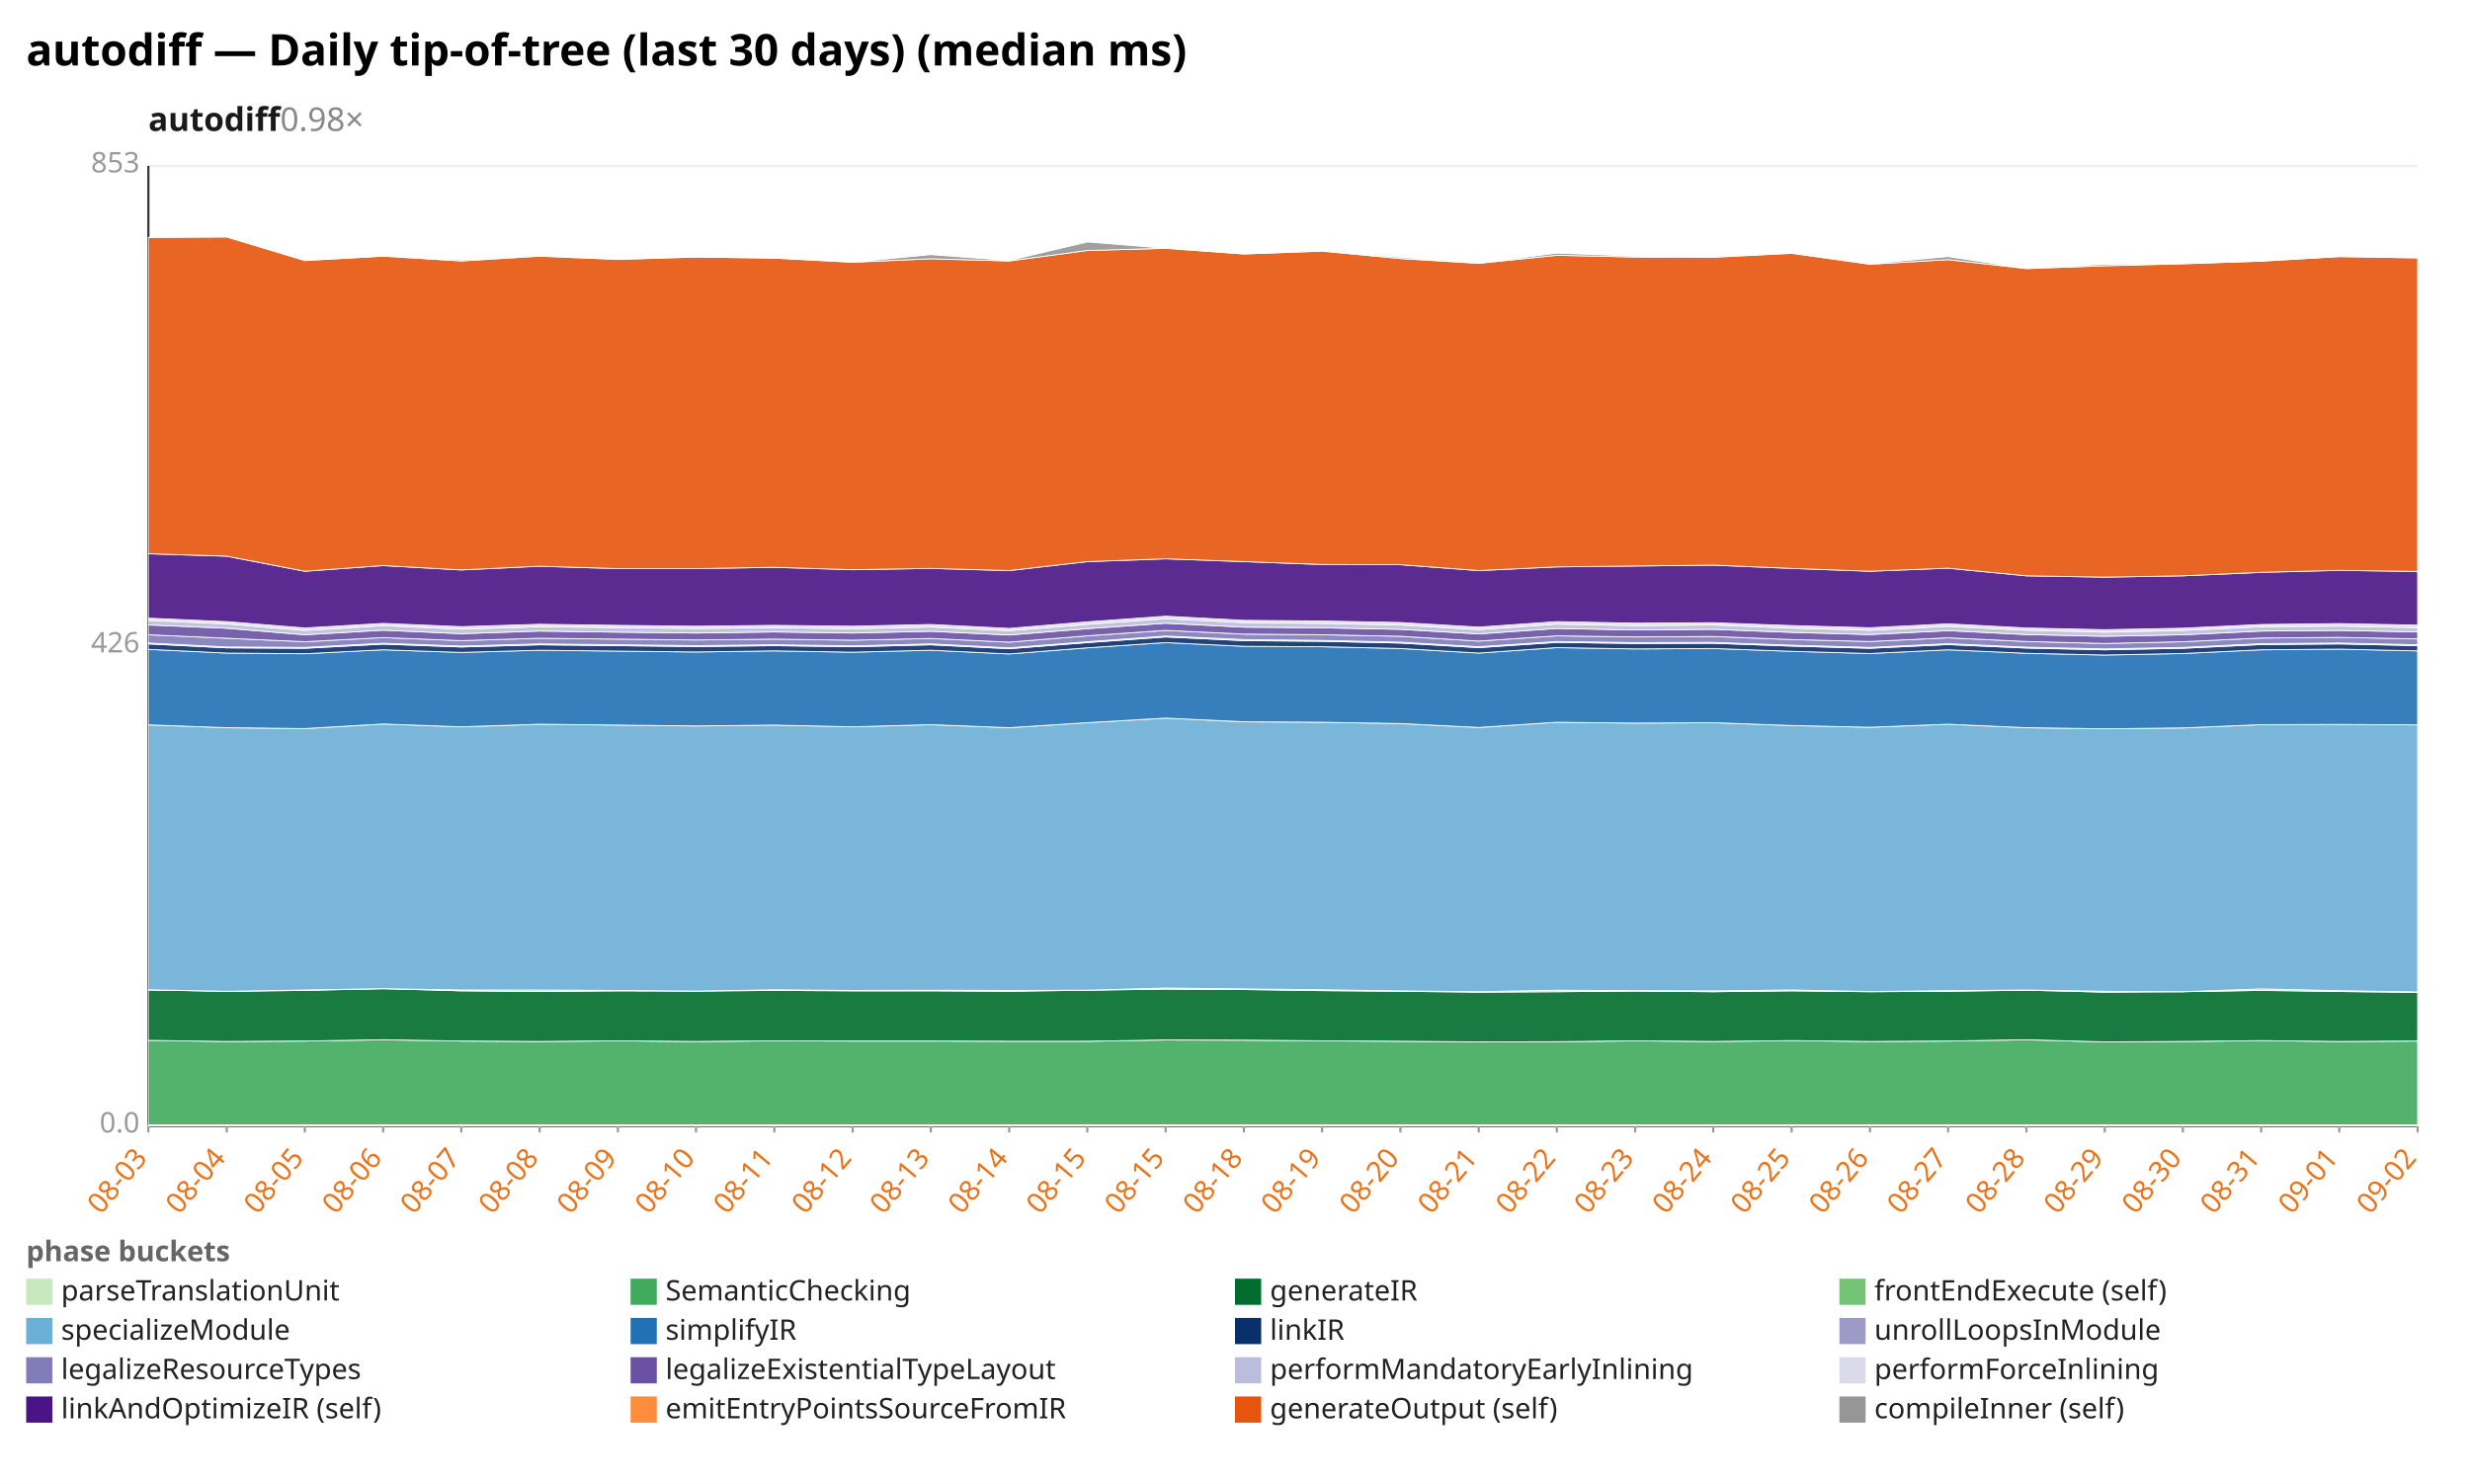
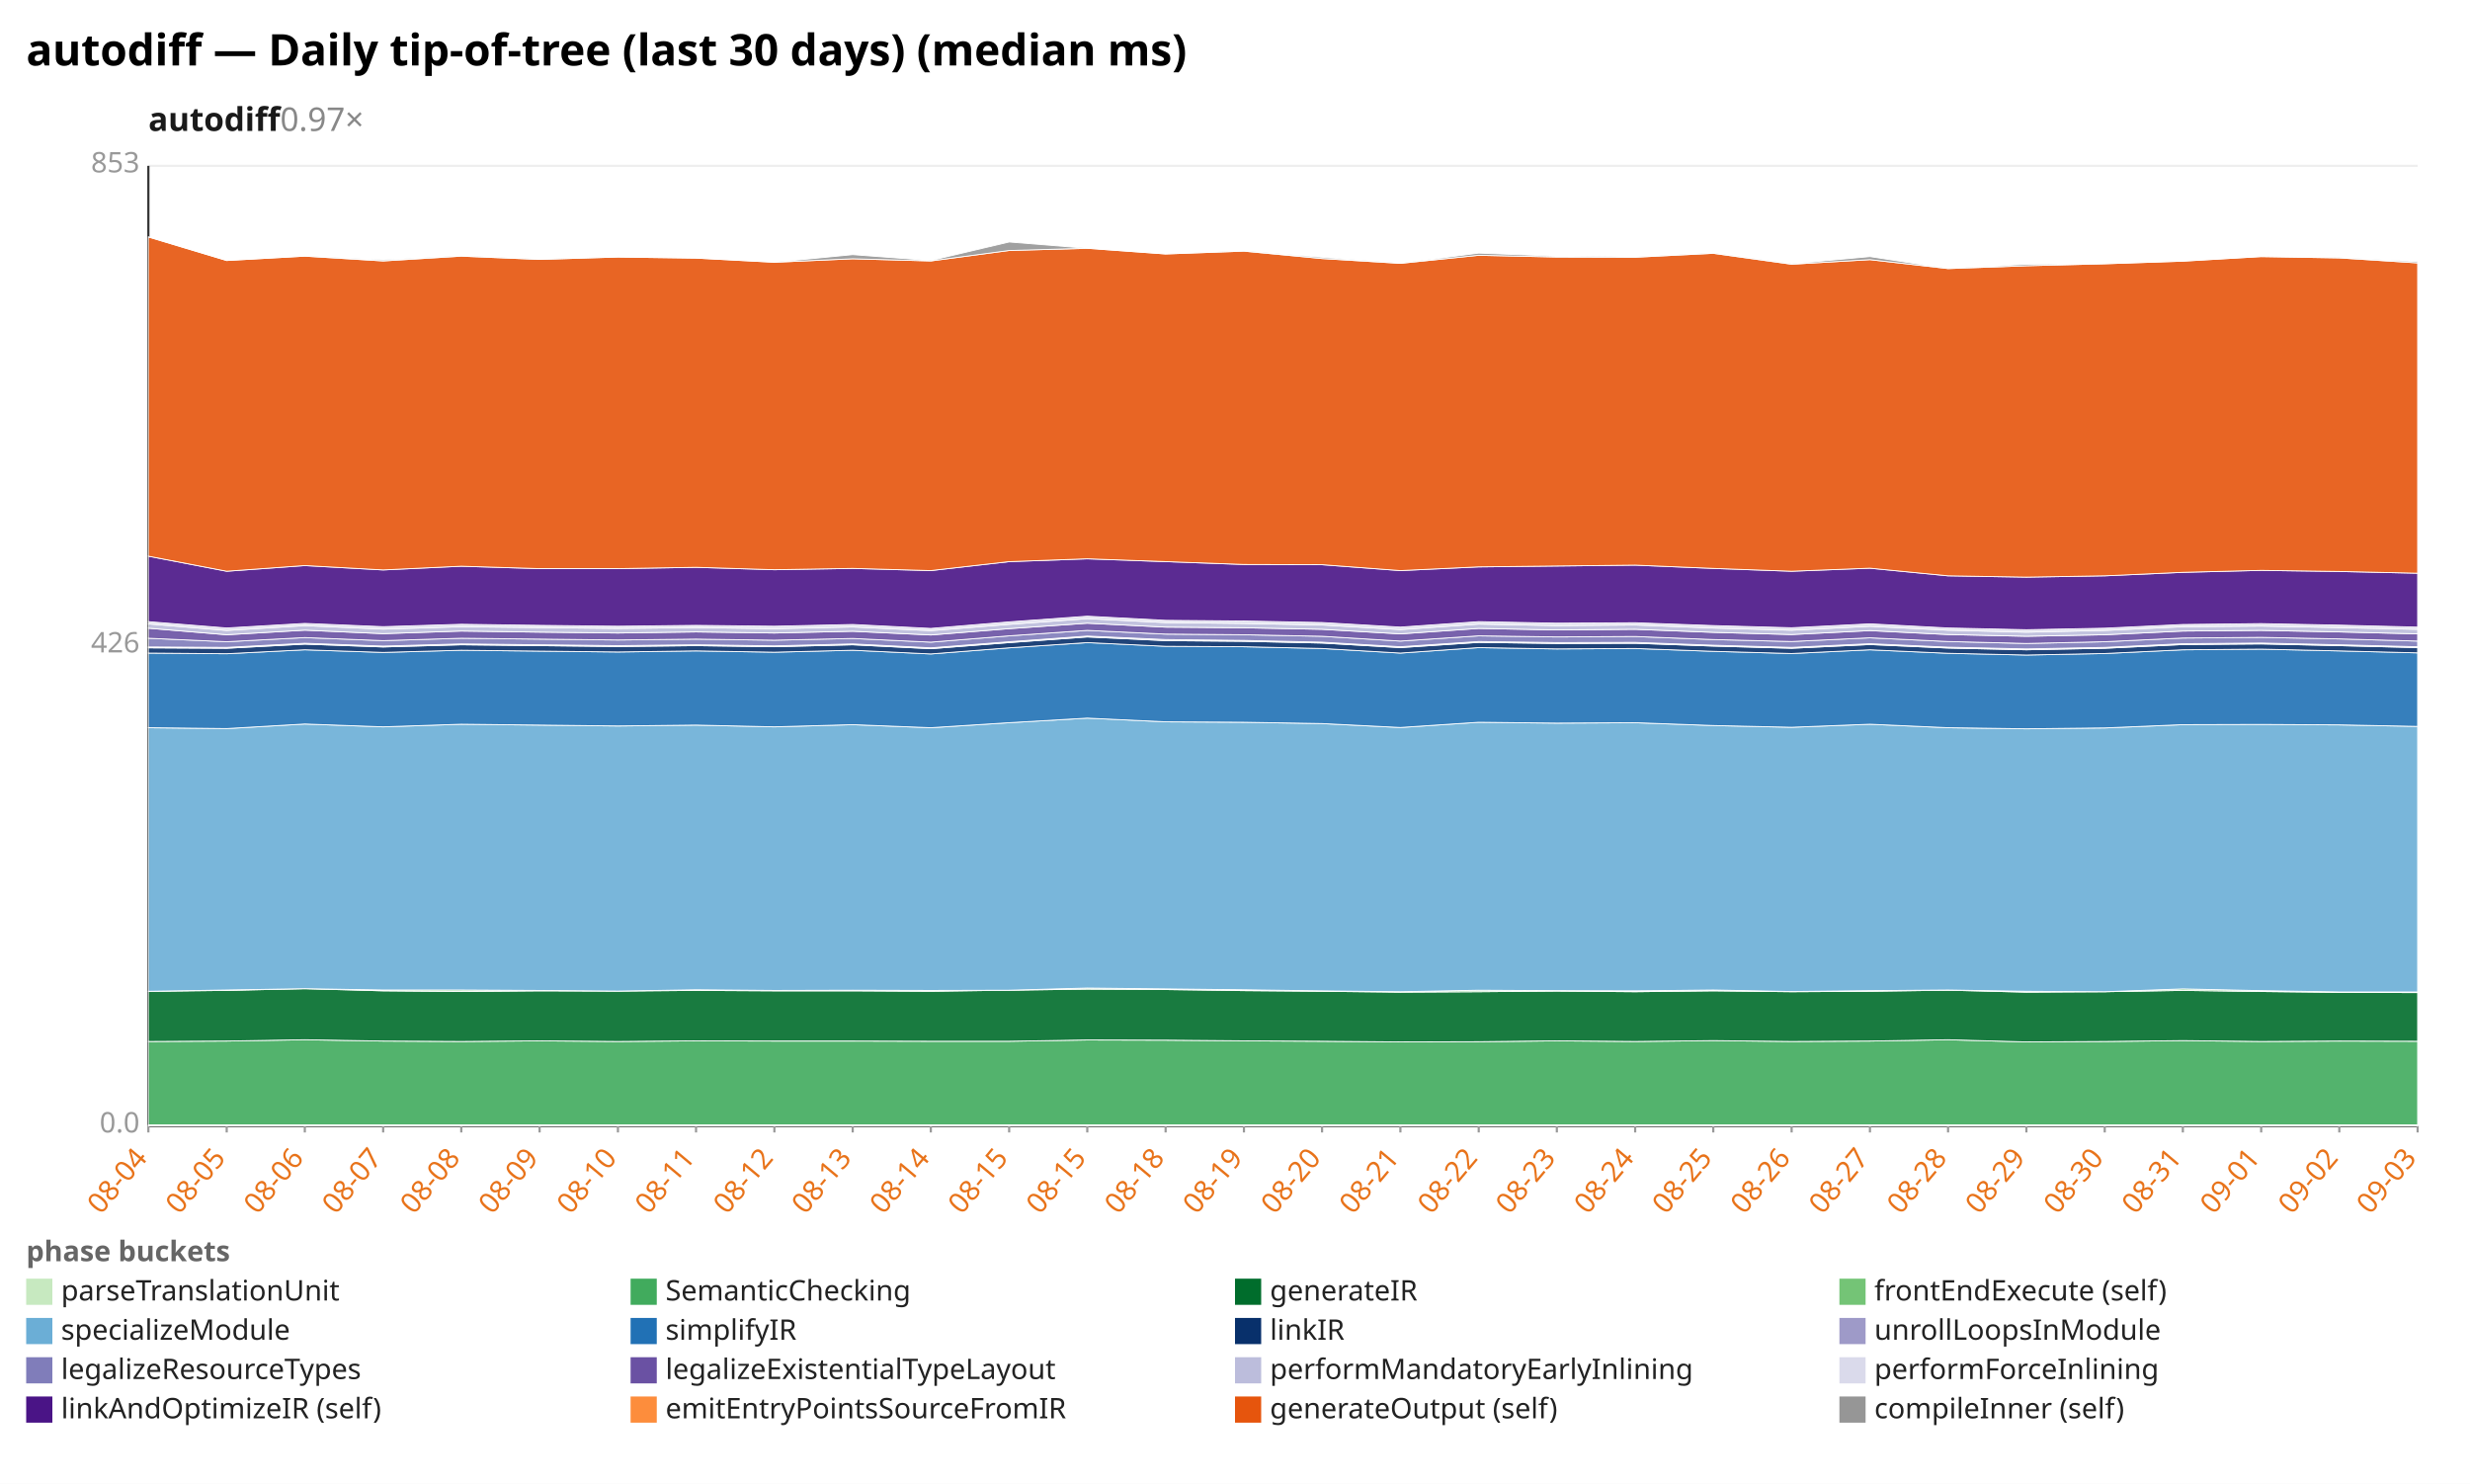
<svg xmlns="http://www.w3.org/2000/svg" width="1132" height="680" viewBox="0 0 1132 680" preserveAspectRatio="xMidYMid meet" font-family="sans-serif" font-size="13">
  <rect width="1132" height="680" fill="white" />
  <text x="12" y="30" font-size="20" font-weight="bold">autodiff — Daily tip-of-tree (last 30 days) (median ms)</text>
-   <text x="68" y="60" font-size="15" font-weight="600" fill="#1a1a1a">autodiff<tspan fill="#888" font-weight="400" text-decoration="none">  0.98×</tspan>
+   <text x="68" y="60" font-size="15" font-weight="600" fill="#1a1a1a">autodiff<tspan fill="#888" font-weight="400" text-decoration="none">  0.97×</tspan>
  </text>
  <line x1="68.0" y1="516.0" x2="1108.0" y2="516.0" stroke="#eee" />
  <text x="64.0" y="519.0" text-anchor="end" fill="#999">0.0</text>
  <line x1="68.0" y1="296.0" x2="1108.0" y2="296.0" stroke="#eee" />
  <text x="64.0" y="299.0" text-anchor="end" fill="#999">426</text>
  <line x1="68.0" y1="76.0" x2="1108.0" y2="76.0" stroke="#eee" />
  <text x="64.0" y="79.0" text-anchor="end" fill="#999">853</text>
  <line x1="68.0" y1="76.0" x2="68.0" y2="516.0" stroke="#333" />
  <line x1="68.0" y1="516.0" x2="1108.0" y2="516.0" stroke="#333" />
  <line x1="68.0" y1="516.0" x2="68.0" y2="519.0" stroke="#999" />
-   <text x="68.0" y="531.0" text-anchor="end" fill="#e8731a" transform="rotate(-50 68.0 531.0)">08-03</text>
+   <text x="68.0" y="531.0" text-anchor="end" fill="#e8731a" transform="rotate(-50 68.0 531.0)">08-04</text>
  <line x1="103.9" y1="516.0" x2="103.9" y2="519.0" stroke="#999" />
-   <text x="103.9" y="531.0" text-anchor="end" fill="#e8731a" transform="rotate(-50 103.9 531.0)">08-04</text>
+   <text x="103.9" y="531.0" text-anchor="end" fill="#e8731a" transform="rotate(-50 103.9 531.0)">08-05</text>
  <line x1="139.7" y1="516.0" x2="139.7" y2="519.0" stroke="#999" />
-   <text x="139.7" y="531.0" text-anchor="end" fill="#e8731a" transform="rotate(-50 139.7 531.0)">08-05</text>
+   <text x="139.7" y="531.0" text-anchor="end" fill="#e8731a" transform="rotate(-50 139.7 531.0)">08-06</text>
  <line x1="175.6" y1="516.0" x2="175.6" y2="519.0" stroke="#999" />
-   <text x="175.6" y="531.0" text-anchor="end" fill="#e8731a" transform="rotate(-50 175.6 531.0)">08-06</text>
+   <text x="175.6" y="531.0" text-anchor="end" fill="#e8731a" transform="rotate(-50 175.6 531.0)">08-07</text>
  <line x1="211.4" y1="516.0" x2="211.4" y2="519.0" stroke="#999" />
-   <text x="211.4" y="531.0" text-anchor="end" fill="#e8731a" transform="rotate(-50 211.4 531.0)">08-07</text>
+   <text x="211.4" y="531.0" text-anchor="end" fill="#e8731a" transform="rotate(-50 211.4 531.0)">08-08</text>
  <line x1="247.3" y1="516.0" x2="247.3" y2="519.0" stroke="#999" />
-   <text x="247.3" y="531.0" text-anchor="end" fill="#e8731a" transform="rotate(-50 247.3 531.0)">08-08</text>
+   <text x="247.3" y="531.0" text-anchor="end" fill="#e8731a" transform="rotate(-50 247.3 531.0)">08-09</text>
  <line x1="283.2" y1="516.0" x2="283.2" y2="519.0" stroke="#999" />
-   <text x="283.2" y="531.0" text-anchor="end" fill="#e8731a" transform="rotate(-50 283.2 531.0)">08-09</text>
+   <text x="283.2" y="531.0" text-anchor="end" fill="#e8731a" transform="rotate(-50 283.2 531.0)">08-10</text>
  <line x1="319.0" y1="516.0" x2="319.0" y2="519.0" stroke="#999" />
-   <text x="319.0" y="531.0" text-anchor="end" fill="#e8731a" transform="rotate(-50 319.0 531.0)">08-10</text>
+   <text x="319.0" y="531.0" text-anchor="end" fill="#e8731a" transform="rotate(-50 319.0 531.0)">08-11</text>
  <line x1="354.9" y1="516.0" x2="354.9" y2="519.0" stroke="#999" />
-   <text x="354.9" y="531.0" text-anchor="end" fill="#e8731a" transform="rotate(-50 354.9 531.0)">08-11</text>
+   <text x="354.9" y="531.0" text-anchor="end" fill="#e8731a" transform="rotate(-50 354.9 531.0)">08-12</text>
  <line x1="390.8" y1="516.0" x2="390.8" y2="519.0" stroke="#999" />
-   <text x="390.8" y="531.0" text-anchor="end" fill="#e8731a" transform="rotate(-50 390.8 531.0)">08-12</text>
+   <text x="390.8" y="531.0" text-anchor="end" fill="#e8731a" transform="rotate(-50 390.8 531.0)">08-13</text>
  <line x1="426.6" y1="516.0" x2="426.6" y2="519.0" stroke="#999" />
-   <text x="426.6" y="531.0" text-anchor="end" fill="#e8731a" transform="rotate(-50 426.6 531.0)">08-13</text>
+   <text x="426.6" y="531.0" text-anchor="end" fill="#e8731a" transform="rotate(-50 426.6 531.0)">08-14</text>
  <line x1="462.5" y1="516.0" x2="462.5" y2="519.0" stroke="#999" />
-   <text x="462.5" y="531.0" text-anchor="end" fill="#e8731a" transform="rotate(-50 462.5 531.0)">08-14</text>
+   <text x="462.5" y="531.0" text-anchor="end" fill="#e8731a" transform="rotate(-50 462.5 531.0)">08-15</text>
  <line x1="498.3" y1="516.0" x2="498.3" y2="519.0" stroke="#999" />
  <text x="498.3" y="531.0" text-anchor="end" fill="#e8731a" transform="rotate(-50 498.3 531.0)">08-15</text>
  <line x1="534.2" y1="516.0" x2="534.2" y2="519.0" stroke="#999" />
-   <text x="534.2" y="531.0" text-anchor="end" fill="#e8731a" transform="rotate(-50 534.2 531.0)">08-15</text>
+   <text x="534.2" y="531.0" text-anchor="end" fill="#e8731a" transform="rotate(-50 534.2 531.0)">08-18</text>
  <line x1="570.1" y1="516.0" x2="570.1" y2="519.0" stroke="#999" />
-   <text x="570.1" y="531.0" text-anchor="end" fill="#e8731a" transform="rotate(-50 570.1 531.0)">08-18</text>
+   <text x="570.1" y="531.0" text-anchor="end" fill="#e8731a" transform="rotate(-50 570.1 531.0)">08-19</text>
  <line x1="605.9" y1="516.0" x2="605.9" y2="519.0" stroke="#999" />
-   <text x="605.9" y="531.0" text-anchor="end" fill="#e8731a" transform="rotate(-50 605.9 531.0)">08-19</text>
+   <text x="605.9" y="531.0" text-anchor="end" fill="#e8731a" transform="rotate(-50 605.9 531.0)">08-20</text>
  <line x1="641.8" y1="516.0" x2="641.8" y2="519.0" stroke="#999" />
-   <text x="641.8" y="531.0" text-anchor="end" fill="#e8731a" transform="rotate(-50 641.8 531.0)">08-20</text>
+   <text x="641.8" y="531.0" text-anchor="end" fill="#e8731a" transform="rotate(-50 641.8 531.0)">08-21</text>
  <line x1="677.7" y1="516.0" x2="677.7" y2="519.0" stroke="#999" />
-   <text x="677.7" y="531.0" text-anchor="end" fill="#e8731a" transform="rotate(-50 677.7 531.0)">08-21</text>
+   <text x="677.7" y="531.0" text-anchor="end" fill="#e8731a" transform="rotate(-50 677.7 531.0)">08-22</text>
  <line x1="713.5" y1="516.0" x2="713.5" y2="519.0" stroke="#999" />
-   <text x="713.5" y="531.0" text-anchor="end" fill="#e8731a" transform="rotate(-50 713.5 531.0)">08-22</text>
+   <text x="713.5" y="531.0" text-anchor="end" fill="#e8731a" transform="rotate(-50 713.5 531.0)">08-23</text>
  <line x1="749.4" y1="516.0" x2="749.4" y2="519.0" stroke="#999" />
-   <text x="749.4" y="531.0" text-anchor="end" fill="#e8731a" transform="rotate(-50 749.4 531.0)">08-23</text>
+   <text x="749.4" y="531.0" text-anchor="end" fill="#e8731a" transform="rotate(-50 749.4 531.0)">08-24</text>
  <line x1="785.2" y1="516.0" x2="785.2" y2="519.0" stroke="#999" />
-   <text x="785.2" y="531.0" text-anchor="end" fill="#e8731a" transform="rotate(-50 785.2 531.0)">08-24</text>
+   <text x="785.2" y="531.0" text-anchor="end" fill="#e8731a" transform="rotate(-50 785.2 531.0)">08-25</text>
  <line x1="821.1" y1="516.0" x2="821.1" y2="519.0" stroke="#999" />
-   <text x="821.1" y="531.0" text-anchor="end" fill="#e8731a" transform="rotate(-50 821.1 531.0)">08-25</text>
+   <text x="821.1" y="531.0" text-anchor="end" fill="#e8731a" transform="rotate(-50 821.1 531.0)">08-26</text>
  <line x1="857.0" y1="516.0" x2="857.0" y2="519.0" stroke="#999" />
-   <text x="857.0" y="531.0" text-anchor="end" fill="#e8731a" transform="rotate(-50 857.0 531.0)">08-26</text>
+   <text x="857.0" y="531.0" text-anchor="end" fill="#e8731a" transform="rotate(-50 857.0 531.0)">08-27</text>
  <line x1="892.8" y1="516.0" x2="892.8" y2="519.0" stroke="#999" />
-   <text x="892.8" y="531.0" text-anchor="end" fill="#e8731a" transform="rotate(-50 892.8 531.0)">08-27</text>
+   <text x="892.8" y="531.0" text-anchor="end" fill="#e8731a" transform="rotate(-50 892.8 531.0)">08-28</text>
  <line x1="928.7" y1="516.0" x2="928.7" y2="519.0" stroke="#999" />
-   <text x="928.7" y="531.0" text-anchor="end" fill="#e8731a" transform="rotate(-50 928.7 531.0)">08-28</text>
+   <text x="928.7" y="531.0" text-anchor="end" fill="#e8731a" transform="rotate(-50 928.7 531.0)">08-29</text>
  <line x1="964.6" y1="516.0" x2="964.6" y2="519.0" stroke="#999" />
-   <text x="964.6" y="531.0" text-anchor="end" fill="#e8731a" transform="rotate(-50 964.6 531.0)">08-29</text>
+   <text x="964.6" y="531.0" text-anchor="end" fill="#e8731a" transform="rotate(-50 964.6 531.0)">08-30</text>
  <line x1="1000.4" y1="516.0" x2="1000.4" y2="519.0" stroke="#999" />
-   <text x="1000.4" y="531.0" text-anchor="end" fill="#e8731a" transform="rotate(-50 1000.4 531.0)">08-30</text>
+   <text x="1000.4" y="531.0" text-anchor="end" fill="#e8731a" transform="rotate(-50 1000.4 531.0)">08-31</text>
  <line x1="1036.3" y1="516.0" x2="1036.3" y2="519.0" stroke="#999" />
-   <text x="1036.3" y="531.0" text-anchor="end" fill="#e8731a" transform="rotate(-50 1036.3 531.0)">08-31</text>
+   <text x="1036.3" y="531.0" text-anchor="end" fill="#e8731a" transform="rotate(-50 1036.3 531.0)">09-01</text>
  <line x1="1072.1" y1="516.0" x2="1072.1" y2="519.0" stroke="#999" />
-   <text x="1072.1" y="531.0" text-anchor="end" fill="#e8731a" transform="rotate(-50 1072.1 531.0)">09-01</text>
+   <text x="1072.1" y="531.0" text-anchor="end" fill="#e8731a" transform="rotate(-50 1072.1 531.0)">09-02</text>
  <line x1="1108.0" y1="516.0" x2="1108.0" y2="519.0" stroke="#999" />
-   <text x="1108.0" y="531.0" text-anchor="end" fill="#e8731a" transform="rotate(-50 1108.0 531.0)">09-02</text>
+   <text x="1108.0" y="531.0" text-anchor="end" fill="#e8731a" transform="rotate(-50 1108.0 531.0)">09-03</text>
  <polygon points="68.0,515.5 103.9,515.5 139.7,515.5 175.6,515.5 211.4,515.5 247.3,515.5 283.2,515.5 319.0,515.5 354.9,515.5 390.8,515.5 426.6,515.5 462.5,515.5 498.3,515.5 534.2,515.5 570.1,515.5 605.9,515.5 641.8,515.5 677.7,515.5 713.5,515.5 749.4,515.5 785.2,515.5 821.1,515.5 857.0,515.5 892.8,515.5 928.7,515.5 964.6,515.5 1000.4,515.5 1036.3,515.5 1072.1,515.5 1108.0,515.5 1108.0,516.0 1072.1,516.0 1036.3,516.0 1000.4,516.0 964.6,516.0 928.7,516.0 892.8,516.0 857.0,516.0 821.1,516.0 785.2,516.0 749.4,516.0 713.5,516.0 677.7,516.0 641.8,516.0 605.9,516.0 570.1,516.0 534.2,516.0 498.3,516.0 462.5,516.0 426.6,516.0 390.8,516.0 354.9,516.0 319.0,516.0 283.2,516.0 247.3,516.0 211.4,516.0 175.6,516.0 139.7,516.0 103.9,516.0 68.0,516.0" fill="#c7e9c0" fill-opacity="0.9" stroke="#fff" stroke-width="0.4" />
-   <polygon points="68.0,476.8 103.9,477.3 139.7,477.1 175.6,476.5 211.4,477.1 247.3,477.3 283.2,477.0 319.0,477.3 354.9,477.0 390.8,477.1 426.6,477.1 462.5,477.2 498.3,477.2 534.2,476.6 570.1,476.7 605.9,477.0 641.8,477.2 677.7,477.5 713.5,477.4 749.4,477.0 785.2,477.3 821.1,476.9 857.0,477.3 892.8,477.1 928.7,476.5 964.6,477.5 1000.4,477.3 1036.3,476.9 1072.1,477.3 1108.0,477.1 1108.0,515.5 1072.1,515.5 1036.3,515.5 1000.4,515.5 964.6,515.5 928.7,515.5 892.8,515.5 857.0,515.5 821.1,515.5 785.2,515.5 749.4,515.5 713.5,515.5 677.7,515.5 641.8,515.5 605.9,515.5 570.1,515.5 534.2,515.5 498.3,515.5 462.5,515.5 426.6,515.5 390.8,515.5 354.9,515.5 319.0,515.5 283.2,515.5 247.3,515.5 211.4,515.5 175.6,515.5 139.7,515.5 103.9,515.5 68.0,515.5" fill="#41ab5d" fill-opacity="0.9" stroke="#fff" stroke-width="0.4" />
-   <polygon points="68.0,453.7 103.9,454.3 139.7,453.9 175.6,453.1 211.4,454.1 247.3,454.4 283.2,454.1 319.0,454.2 354.9,453.9 390.8,454.1 426.6,454.1 462.5,454.3 498.3,453.8 534.2,453.3 570.1,453.5 605.9,454.0 641.8,454.3 677.7,454.7 713.5,454.5 749.4,454.2 785.2,454.5 821.1,454.1 857.0,454.5 892.8,454.3 928.7,453.8 964.6,454.7 1000.4,454.5 1036.3,453.9 1072.1,454.4 1108.0,454.8 1108.0,477.1 1072.1,477.3 1036.3,476.9 1000.4,477.3 964.6,477.5 928.7,476.5 892.8,477.1 857.0,477.3 821.1,476.9 785.2,477.3 749.4,477.0 713.5,477.4 677.7,477.5 641.8,477.2 605.9,477.0 570.1,476.7 534.2,476.6 498.3,477.2 462.5,477.2 426.6,477.1 390.8,477.1 354.9,477.0 319.0,477.3 283.2,477.0 247.3,477.3 211.4,477.1 175.6,476.5 139.7,477.1 103.9,477.3 68.0,476.8" fill="#006d2c" fill-opacity="0.9" stroke="#fff" stroke-width="0.4" />
-   <polygon points="68.0,453.6 103.9,454.3 139.7,453.7 175.6,453.1 211.4,453.7 247.3,453.7 283.2,453.9 319.0,454.2 354.9,453.6 390.8,453.9 426.6,453.8 462.5,453.9 498.3,453.8 534.2,452.8 570.1,453.2 605.9,453.6 641.8,454.1 677.7,454.5 713.5,453.8 749.4,454.0 785.2,454.1 821.1,453.7 857.0,454.4 892.8,454.0 928.7,453.7 964.6,454.3 1000.4,454.5 1036.3,453.2 1072.1,454.0 1108.0,454.6 1108.0,454.8 1072.1,454.4 1036.3,453.9 1000.4,454.5 964.6,454.7 928.7,453.8 892.8,454.3 857.0,454.5 821.1,454.1 785.2,454.5 749.4,454.2 713.5,454.5 677.7,454.7 641.8,454.3 605.9,454.0 570.1,453.5 534.2,453.3 498.3,453.8 462.5,454.3 426.6,454.1 390.8,454.1 354.9,453.9 319.0,454.2 283.2,454.1 247.3,454.4 211.4,454.1 175.6,453.1 139.7,453.9 103.9,454.3 68.0,453.7" fill="#74c476" fill-opacity="0.9" stroke="#fff" stroke-width="0.4" />
-   <polygon points="68.0,332.2 103.9,333.5 139.7,333.9 175.6,331.8 211.4,333.1 247.3,331.9 283.2,332.3 319.0,332.7 354.9,332.3 390.8,333.1 426.6,332.1 462.5,333.5 498.3,331.2 534.2,329.1 570.1,330.8 605.9,331.0 641.8,331.6 677.7,333.4 713.5,331.0 749.4,331.4 785.2,331.2 821.1,332.5 857.0,333.3 892.8,331.9 928.7,333.5 964.6,334.0 1000.4,333.6 1036.3,332.1 1072.1,332.0 1108.0,332.2 1108.0,454.6 1072.1,454.0 1036.3,453.2 1000.4,454.5 964.6,454.3 928.7,453.7 892.8,454.0 857.0,454.4 821.1,453.7 785.2,454.1 749.4,454.0 713.5,453.8 677.7,454.5 641.8,454.1 605.9,453.6 570.1,453.2 534.2,452.8 498.3,453.8 462.5,453.9 426.6,453.8 390.8,453.9 354.9,453.6 319.0,454.2 283.2,453.9 247.3,453.7 211.4,453.7 175.6,453.1 139.7,453.7 103.9,454.3 68.0,453.6" fill="#6baed6" fill-opacity="0.9" stroke="#fff" stroke-width="0.4" />
-   <polygon points="68.0,297.6 103.9,299.3 139.7,299.6 175.6,297.8 211.4,299.0 247.3,298.0 283.2,298.4 319.0,298.8 354.9,298.3 390.8,298.9 426.6,298.0 462.5,299.7 498.3,296.9 534.2,294.5 570.1,296.2 605.9,296.4 641.8,297.2 677.7,299.3 713.5,296.8 749.4,297.4 785.2,297.2 821.1,298.5 857.0,299.5 892.8,297.8 928.7,299.4 964.6,300.2 1000.4,299.5 1036.3,297.8 1072.1,297.5 1108.0,298.3 1108.0,332.2 1072.1,332.0 1036.3,332.1 1000.4,333.6 964.6,334.0 928.7,333.5 892.8,331.9 857.0,333.3 821.1,332.5 785.2,331.2 749.4,331.4 713.5,331.0 677.7,333.4 641.8,331.6 605.9,331.0 570.1,330.8 534.2,329.1 498.3,331.2 462.5,333.5 426.6,332.1 390.8,333.1 354.9,332.3 319.0,332.7 283.2,332.3 247.3,331.9 211.4,333.1 175.6,331.8 139.7,333.9 103.9,333.5 68.0,332.2" fill="#2171b5" fill-opacity="0.9" stroke="#fff" stroke-width="0.4" />
-   <polygon points="68.0,295.1 103.9,296.9 139.7,297.1 175.6,295.2 211.4,296.5 247.3,295.5 283.2,295.9 319.0,296.3 354.9,295.9 390.8,296.4 426.6,295.5 462.5,297.3 498.3,294.5 534.2,291.9 570.1,293.6 605.9,293.9 641.8,294.7 677.7,296.8 713.5,294.4 749.4,294.9 785.2,294.8 821.1,296.1 857.0,297.1 892.8,295.4 928.7,297.0 964.6,297.8 1000.4,297.1 1036.3,295.4 1072.1,295.1 1108.0,295.9 1108.0,298.3 1072.1,297.5 1036.3,297.8 1000.4,299.5 964.6,300.2 928.7,299.4 892.8,297.8 857.0,299.5 821.1,298.5 785.2,297.2 749.4,297.4 713.5,296.8 677.7,299.3 641.8,297.2 605.9,296.4 570.1,296.2 534.2,294.5 498.3,296.9 462.5,299.7 426.6,298.0 390.8,298.9 354.9,298.3 319.0,298.8 283.2,298.4 247.3,298.0 211.4,299.0 175.6,297.8 139.7,299.6 103.9,299.3 68.0,297.6" fill="#08306b" fill-opacity="0.9" stroke="#fff" stroke-width="0.4" />
-   <polygon points="68.0,294.7 103.9,296.5 139.7,296.7 175.6,294.8 211.4,296.1 247.3,295.1 283.2,295.5 319.0,295.9 354.9,295.5 390.8,296.0 426.6,295.1 462.5,296.9 498.3,294.1 534.2,291.5 570.1,293.1 605.9,293.5 641.8,294.3 677.7,296.4 713.5,294.0 749.4,294.5 785.2,294.4 821.1,295.7 857.0,296.7 892.8,295.0 928.7,296.6 964.6,297.4 1000.4,296.7 1036.3,295.0 1072.1,294.7 1108.0,295.5 1108.0,295.9 1072.1,295.1 1036.3,295.4 1000.4,297.1 964.6,297.8 928.7,297.0 892.8,295.4 857.0,297.1 821.1,296.1 785.2,294.8 749.4,294.9 713.5,294.4 677.7,296.8 641.8,294.7 605.9,293.9 570.1,293.6 534.2,291.9 498.3,294.5 462.5,297.3 426.6,295.5 390.8,296.4 354.9,295.9 319.0,296.3 283.2,295.9 247.3,295.5 211.4,296.5 175.6,295.2 139.7,297.1 103.9,296.9 68.0,295.1" fill="#9e9ac8" fill-opacity="0.9" stroke="#fff" stroke-width="0.4" />
-   <polygon points="68.0,290.9 103.9,292.5 139.7,294.1 175.6,292.2 211.4,293.6 247.3,292.5 283.2,292.9 319.0,293.3 354.9,292.9 390.8,293.4 426.6,292.6 462.5,294.3 498.3,291.4 534.2,288.9 570.1,290.6 605.9,290.9 641.8,291.6 677.7,293.8 713.5,291.4 749.4,291.9 785.2,291.7 821.1,293.1 857.0,294.0 892.8,292.3 928.7,294.0 964.6,294.9 1000.4,294.1 1036.3,292.4 1072.1,292.1 1108.0,292.8 1108.0,295.5 1072.1,294.7 1036.3,295.0 1000.4,296.7 964.6,297.4 928.7,296.6 892.8,295.0 857.0,296.7 821.1,295.7 785.2,294.4 749.4,294.5 713.5,294.0 677.7,296.4 641.8,294.3 605.9,293.5 570.1,293.1 534.2,291.5 498.3,294.1 462.5,296.9 426.6,295.1 390.8,296.0 354.9,295.5 319.0,295.9 283.2,295.5 247.3,295.1 211.4,296.1 175.6,294.8 139.7,296.7 103.9,296.5 68.0,294.7" fill="#807dba" fill-opacity="0.9" stroke="#fff" stroke-width="0.4" />
-   <polygon points="68.0,286.4 103.9,287.9 139.7,290.9 175.6,288.8 211.4,290.4 247.3,289.2 283.2,289.7 319.0,290.1 354.9,289.6 390.8,290.1 426.6,289.3 462.5,291.0 498.3,288.1 534.2,285.6 570.1,287.4 605.9,287.7 641.8,288.4 677.7,290.5 713.5,288.0 749.4,288.7 785.2,288.4 821.1,289.8 857.0,290.8 892.8,289.0 928.7,290.8 964.6,291.6 1000.4,290.9 1036.3,289.2 1072.1,288.9 1108.0,289.6 1108.0,292.8 1072.1,292.1 1036.3,292.4 1000.4,294.1 964.6,294.9 928.7,294.0 892.8,292.3 857.0,294.0 821.1,293.1 785.2,291.7 749.4,291.9 713.5,291.4 677.7,293.8 641.8,291.6 605.9,290.9 570.1,290.6 534.2,288.9 498.3,291.4 462.5,294.3 426.6,292.6 390.8,293.4 354.9,292.9 319.0,293.3 283.2,292.9 247.3,292.5 211.4,293.6 175.6,292.2 139.7,294.1 103.9,292.5 68.0,290.9" fill="#6a51a3" fill-opacity="0.9" stroke="#fff" stroke-width="0.4" />
-   <polygon points="68.0,284.3 103.9,285.9 139.7,288.9 175.6,286.7 211.4,288.3 247.3,287.2 283.2,287.6 319.0,288.0 354.9,287.6 390.8,288.1 426.6,287.3 462.5,289.0 498.3,286.1 534.2,283.5 570.1,285.3 605.9,285.7 641.8,286.4 677.7,288.5 713.5,286.0 749.4,286.7 785.2,286.4 821.1,287.8 857.0,288.8 892.8,287.0 928.7,288.8 964.6,289.7 1000.4,288.9 1036.3,287.2 1072.1,286.9 1108.0,287.6 1108.0,289.6 1072.1,288.9 1036.3,289.2 1000.4,290.9 964.6,291.6 928.7,290.8 892.8,289.0 857.0,290.8 821.1,289.8 785.2,288.4 749.4,288.7 713.5,288.0 677.7,290.5 641.8,288.4 605.9,287.7 570.1,287.4 534.2,285.6 498.3,288.1 462.5,291.0 426.6,289.3 390.8,290.1 354.9,289.6 319.0,290.1 283.2,289.7 247.3,289.2 211.4,290.4 175.6,288.8 139.7,290.9 103.9,287.9 68.0,286.4" fill="#bcbddc" fill-opacity="0.9" stroke="#fff" stroke-width="0.4" />
-   <polygon points="68.0,283.3 103.9,284.9 139.7,287.8 175.6,285.7 211.4,287.2 247.3,286.1 283.2,286.6 319.0,287.0 354.9,286.6 390.8,287.0 426.6,286.2 462.5,288.0 498.3,285.0 534.2,282.4 570.1,284.3 605.9,284.6 641.8,285.3 677.7,287.4 713.5,284.9 749.4,285.6 785.2,285.4 821.1,286.7 857.0,287.7 892.8,285.9 928.7,287.8 964.6,288.6 1000.4,287.9 1036.3,286.2 1072.1,285.8 1108.0,286.5 1108.0,287.6 1072.1,286.9 1036.3,287.2 1000.4,288.9 964.6,289.7 928.7,288.8 892.8,287.0 857.0,288.8 821.1,287.8 785.2,286.4 749.4,286.7 713.5,286.0 677.7,288.5 641.8,286.4 605.9,285.7 570.1,285.3 534.2,283.5 498.3,286.1 462.5,289.0 426.6,287.3 390.8,288.1 354.9,287.6 319.0,288.0 283.2,287.6 247.3,287.2 211.4,288.3 175.6,286.7 139.7,288.9 103.9,285.9 68.0,284.3" fill="#dadaeb" fill-opacity="0.9" stroke="#fff" stroke-width="0.4" />
-   <polygon points="68.0,253.8 103.9,254.9 139.7,261.8 175.6,259.2 211.4,261.2 247.3,259.5 283.2,260.6 319.0,260.6 354.9,260.0 390.8,261.1 426.6,260.5 462.5,261.5 498.3,257.4 534.2,256.1 570.1,257.4 605.9,258.7 641.8,258.8 677.7,261.5 713.5,259.8 749.4,259.4 785.2,259.0 821.1,260.5 857.0,261.8 892.8,260.4 928.7,263.9 964.6,264.5 1000.4,263.9 1036.3,262.3 1072.1,261.4 1108.0,261.9 1108.0,286.5 1072.1,285.8 1036.3,286.2 1000.4,287.9 964.6,288.6 928.7,287.8 892.8,285.9 857.0,287.7 821.1,286.7 785.2,285.4 749.4,285.6 713.5,284.9 677.7,287.4 641.8,285.3 605.9,284.6 570.1,284.3 534.2,282.4 498.3,285.0 462.5,288.0 426.6,286.2 390.8,287.0 354.9,286.6 319.0,287.0 283.2,286.6 247.3,286.1 211.4,287.2 175.6,285.7 139.7,287.8 103.9,284.9 68.0,283.3" fill="#4a1486" fill-opacity="0.9" stroke="#fff" stroke-width="0.4" />
-   <polygon points="68.0,108.8 103.9,108.6 139.7,119.4 175.6,117.4 211.4,119.6 247.3,117.4 283.2,118.9 319.0,117.8 354.9,118.3 390.8,120.2 426.6,118.6 462.5,119.6 498.3,114.8 534.2,113.8 570.1,116.4 605.9,115.1 641.8,118.5 677.7,120.7 713.5,117.0 749.4,117.8 785.2,117.9 821.1,116.1 857.0,121.1 892.8,119.0 928.7,123.1 964.6,121.8 1000.4,120.9 1036.3,119.7 1072.1,117.6 1108.0,118.2 1108.0,261.9 1072.1,261.4 1036.3,262.3 1000.4,263.9 964.6,264.5 928.7,263.9 892.8,260.4 857.0,261.8 821.1,260.5 785.2,259.0 749.4,259.4 713.5,259.8 677.7,261.5 641.8,258.8 605.9,258.7 570.1,257.4 534.2,256.1 498.3,257.4 462.5,261.5 426.6,260.5 390.8,261.1 354.9,260.0 319.0,260.6 283.2,260.6 247.3,259.5 211.4,261.2 175.6,259.2 139.7,261.8 103.9,254.9 68.0,253.8" fill="#e6550d" fill-opacity="0.9" stroke="#fff" stroke-width="0.4" />
-   <polygon points="68.0,108.8 103.9,108.6 139.7,119.4 175.6,117.4 211.4,119.1 247.3,117.3 283.2,118.8 319.0,117.8 354.9,118.3 390.8,120.2 426.6,116.7 462.5,119.4 498.3,110.9 534.2,113.8 570.1,116.4 605.9,115.0 641.8,117.9 677.7,120.7 713.5,116.0 749.4,117.4 785.2,117.8 821.1,116.0 857.0,120.9 892.8,117.6 928.7,123.1 964.6,121.1 1000.4,120.9 1036.3,119.7 1072.1,117.6 1108.0,118.1 1108.0,118.2 1072.1,117.6 1036.3,119.7 1000.4,120.9 964.6,121.8 928.7,123.1 892.8,119.0 857.0,121.1 821.1,116.1 785.2,117.9 749.4,117.8 713.5,117.0 677.7,120.7 641.8,118.5 605.9,115.1 570.1,116.4 534.2,113.8 498.3,114.8 462.5,119.6 426.6,118.6 390.8,120.2 354.9,118.3 319.0,117.8 283.2,118.9 247.3,117.4 211.4,119.6 175.6,117.4 139.7,119.4 103.9,108.6 68.0,108.8" fill="#969696" fill-opacity="0.9" stroke="#fff" stroke-width="0.4" />
+   <polygon points="68.0,477.3 103.9,477.1 139.7,476.5 175.6,477.1 211.4,477.3 247.3,477.0 283.2,477.3 319.0,477.0 354.9,477.1 390.8,477.1 426.6,477.2 462.5,477.2 498.3,476.6 534.2,476.7 570.1,477.0 605.9,477.2 641.8,477.5 677.7,477.4 713.5,477.0 749.4,477.3 785.2,476.9 821.1,477.3 857.0,477.1 892.8,476.5 928.7,477.5 964.6,477.3 1000.4,476.9 1036.3,477.3 1072.1,477.1 1108.0,477.2 1108.0,515.5 1072.1,515.5 1036.3,515.5 1000.4,515.5 964.6,515.5 928.7,515.5 892.8,515.5 857.0,515.5 821.1,515.5 785.2,515.5 749.4,515.5 713.5,515.5 677.7,515.5 641.8,515.5 605.9,515.5 570.1,515.5 534.2,515.5 498.3,515.5 462.5,515.5 426.6,515.5 390.8,515.5 354.9,515.5 319.0,515.5 283.2,515.5 247.3,515.5 211.4,515.5 175.6,515.5 139.7,515.5 103.9,515.5 68.0,515.5" fill="#41ab5d" fill-opacity="0.9" stroke="#fff" stroke-width="0.4" />
+   <polygon points="68.0,454.3 103.9,453.9 139.7,453.1 175.6,454.1 211.4,454.4 247.3,454.1 283.2,454.2 319.0,453.9 354.9,454.1 390.8,454.1 426.6,454.3 462.5,453.8 498.3,453.3 534.2,453.5 570.1,454.0 605.9,454.3 641.8,454.7 677.7,454.5 713.5,454.2 749.4,454.5 785.2,454.1 821.1,454.5 857.0,454.3 892.8,453.8 928.7,454.7 964.6,454.5 1000.4,453.9 1036.3,454.4 1072.1,454.8 1108.0,454.9 1108.0,477.2 1072.1,477.1 1036.3,477.3 1000.4,476.9 964.6,477.3 928.7,477.5 892.8,476.5 857.0,477.1 821.1,477.3 785.2,476.9 749.4,477.3 713.5,477.0 677.7,477.4 641.8,477.5 605.9,477.2 570.1,477.0 534.2,476.7 498.3,476.6 462.5,477.2 426.6,477.2 390.8,477.1 354.9,477.1 319.0,477.0 283.2,477.3 247.3,477.0 211.4,477.3 175.6,477.1 139.7,476.5 103.9,477.1 68.0,477.3" fill="#006d2c" fill-opacity="0.9" stroke="#fff" stroke-width="0.4" />
+   <polygon points="68.0,454.3 103.9,453.7 139.7,453.1 175.6,453.7 211.4,453.7 247.3,453.9 283.2,454.2 319.0,453.6 354.9,453.9 390.8,453.8 426.6,453.9 462.5,453.8 498.3,452.8 534.2,453.2 570.1,453.6 605.9,454.1 641.8,454.5 677.7,453.8 713.5,454.0 749.4,454.1 785.2,453.7 821.1,454.4 857.0,454.0 892.8,453.7 928.7,454.3 964.6,454.5 1000.4,453.2 1036.3,454.0 1072.1,454.6 1108.0,454.6 1108.0,454.9 1072.1,454.8 1036.3,454.4 1000.4,453.9 964.6,454.5 928.7,454.7 892.8,453.8 857.0,454.3 821.1,454.5 785.2,454.1 749.4,454.5 713.5,454.2 677.7,454.5 641.8,454.7 605.9,454.3 570.1,454.0 534.2,453.5 498.3,453.3 462.5,453.8 426.6,454.3 390.8,454.1 354.9,454.1 319.0,453.9 283.2,454.2 247.3,454.1 211.4,454.4 175.6,454.1 139.7,453.1 103.9,453.9 68.0,454.3" fill="#74c476" fill-opacity="0.9" stroke="#fff" stroke-width="0.4" />
+   <polygon points="68.0,333.5 103.9,333.9 139.7,331.8 175.6,333.1 211.4,331.9 247.3,332.3 283.2,332.7 319.0,332.3 354.9,333.1 390.8,332.1 426.6,333.5 462.5,331.2 498.3,329.1 534.2,330.8 570.1,331.0 605.9,331.6 641.8,333.4 677.7,331.0 713.5,331.4 749.4,331.2 785.2,332.5 821.1,333.3 857.0,331.9 892.8,333.5 928.7,334.0 964.6,333.6 1000.4,332.1 1036.3,332.0 1072.1,332.2 1108.0,332.9 1108.0,454.6 1072.1,454.6 1036.3,454.0 1000.4,453.2 964.6,454.5 928.7,454.3 892.8,453.7 857.0,454.0 821.1,454.4 785.2,453.7 749.4,454.1 713.5,454.0 677.7,453.8 641.8,454.5 605.9,454.1 570.1,453.6 534.2,453.2 498.3,452.8 462.5,453.8 426.6,453.9 390.8,453.8 354.9,453.9 319.0,453.6 283.2,454.2 247.3,453.9 211.4,453.7 175.6,453.7 139.7,453.1 103.9,453.7 68.0,454.3" fill="#6baed6" fill-opacity="0.9" stroke="#fff" stroke-width="0.4" />
+   <polygon points="68.0,299.3 103.9,299.6 139.7,297.8 175.6,299.0 211.4,298.0 247.3,298.4 283.2,298.8 319.0,298.3 354.9,298.9 390.8,298.0 426.6,299.7 462.5,296.9 498.3,294.5 534.2,296.2 570.1,296.4 605.9,297.2 641.8,299.3 677.7,296.8 713.5,297.4 749.4,297.2 785.2,298.5 821.1,299.5 857.0,297.8 892.8,299.4 928.7,300.2 964.6,299.5 1000.4,297.8 1036.3,297.5 1072.1,298.3 1108.0,299.2 1108.0,332.9 1072.1,332.2 1036.3,332.0 1000.4,332.1 964.6,333.6 928.7,334.0 892.8,333.5 857.0,331.9 821.1,333.3 785.2,332.5 749.4,331.2 713.5,331.4 677.7,331.0 641.8,333.4 605.9,331.6 570.1,331.0 534.2,330.8 498.3,329.1 462.5,331.2 426.6,333.5 390.8,332.1 354.9,333.1 319.0,332.3 283.2,332.7 247.3,332.3 211.4,331.9 175.6,333.1 139.7,331.8 103.9,333.9 68.0,333.5" fill="#2171b5" fill-opacity="0.9" stroke="#fff" stroke-width="0.4" />
+   <polygon points="68.0,296.9 103.9,297.1 139.7,295.2 175.6,296.5 211.4,295.5 247.3,295.9 283.2,296.3 319.0,295.9 354.9,296.4 390.8,295.5 426.6,297.3 462.5,294.5 498.3,291.9 534.2,293.6 570.1,293.9 605.9,294.7 641.8,296.8 677.7,294.4 713.5,294.9 749.4,294.8 785.2,296.1 821.1,297.1 857.0,295.4 892.8,297.0 928.7,297.8 964.6,297.1 1000.4,295.4 1036.3,295.1 1072.1,295.9 1108.0,296.8 1108.0,299.2 1072.1,298.3 1036.3,297.5 1000.4,297.8 964.6,299.5 928.7,300.2 892.8,299.4 857.0,297.8 821.1,299.5 785.2,298.5 749.4,297.2 713.5,297.4 677.7,296.8 641.8,299.3 605.9,297.2 570.1,296.4 534.2,296.2 498.3,294.5 462.5,296.9 426.6,299.7 390.8,298.0 354.9,298.9 319.0,298.3 283.2,298.8 247.3,298.4 211.4,298.0 175.6,299.0 139.7,297.8 103.9,299.6 68.0,299.3" fill="#08306b" fill-opacity="0.9" stroke="#fff" stroke-width="0.4" />
+   <polygon points="68.0,296.5 103.9,296.7 139.7,294.8 175.6,296.1 211.4,295.1 247.3,295.5 283.2,295.9 319.0,295.5 354.9,296.0 390.8,295.1 426.6,296.9 462.5,294.1 498.3,291.5 534.2,293.1 570.1,293.5 605.9,294.3 641.8,296.4 677.7,294.0 713.5,294.5 749.4,294.4 785.2,295.7 821.1,296.7 857.0,295.0 892.8,296.6 928.7,297.4 964.6,296.7 1000.4,295.0 1036.3,294.7 1072.1,295.5 1108.0,296.4 1108.0,296.8 1072.1,295.9 1036.3,295.1 1000.4,295.4 964.6,297.1 928.7,297.8 892.8,297.0 857.0,295.4 821.1,297.1 785.2,296.1 749.4,294.8 713.5,294.9 677.7,294.4 641.8,296.8 605.9,294.7 570.1,293.9 534.2,293.6 498.3,291.9 462.5,294.5 426.6,297.3 390.8,295.5 354.9,296.4 319.0,295.9 283.2,296.3 247.3,295.9 211.4,295.5 175.6,296.5 139.7,295.2 103.9,297.1 68.0,296.9" fill="#9e9ac8" fill-opacity="0.9" stroke="#fff" stroke-width="0.4" />
+   <polygon points="68.0,292.5 103.9,294.1 139.7,292.2 175.6,293.6 211.4,292.5 247.3,292.9 283.2,293.3 319.0,292.9 354.9,293.4 390.8,292.6 426.6,294.3 462.5,291.4 498.3,288.9 534.2,290.6 570.1,290.9 605.9,291.6 641.8,293.8 677.7,291.4 713.5,291.9 749.4,291.7 785.2,293.1 821.1,294.0 857.0,292.3 892.8,294.0 928.7,294.9 964.6,294.1 1000.4,292.4 1036.3,292.1 1072.1,292.8 1108.0,293.8 1108.0,296.4 1072.1,295.5 1036.3,294.7 1000.4,295.0 964.6,296.7 928.7,297.4 892.8,296.6 857.0,295.0 821.1,296.7 785.2,295.7 749.4,294.4 713.5,294.5 677.7,294.0 641.8,296.4 605.9,294.3 570.1,293.5 534.2,293.1 498.3,291.5 462.5,294.1 426.6,296.9 390.8,295.1 354.9,296.0 319.0,295.5 283.2,295.9 247.3,295.5 211.4,295.1 175.6,296.1 139.7,294.8 103.9,296.7 68.0,296.5" fill="#807dba" fill-opacity="0.9" stroke="#fff" stroke-width="0.4" />
+   <polygon points="68.0,287.9 103.9,290.9 139.7,288.8 175.6,290.4 211.4,289.2 247.3,289.7 283.2,290.1 319.0,289.6 354.9,290.1 390.8,289.3 426.6,291.0 462.5,288.1 498.3,285.6 534.2,287.4 570.1,287.7 605.9,288.4 641.8,290.5 677.7,288.0 713.5,288.7 749.4,288.4 785.2,289.8 821.1,290.8 857.0,289.0 892.8,290.8 928.7,291.6 964.6,290.9 1000.4,289.2 1036.3,288.9 1072.1,289.6 1108.0,290.5 1108.0,293.8 1072.1,292.8 1036.3,292.1 1000.4,292.4 964.6,294.1 928.7,294.9 892.8,294.0 857.0,292.3 821.1,294.0 785.2,293.1 749.4,291.7 713.5,291.9 677.7,291.4 641.8,293.8 605.9,291.6 570.1,290.9 534.2,290.6 498.3,288.9 462.5,291.4 426.6,294.3 390.8,292.6 354.9,293.4 319.0,292.9 283.2,293.3 247.3,292.9 211.4,292.5 175.6,293.6 139.7,292.2 103.9,294.1 68.0,292.5" fill="#6a51a3" fill-opacity="0.9" stroke="#fff" stroke-width="0.4" />
+   <polygon points="68.0,285.9 103.9,288.9 139.7,286.7 175.6,288.3 211.4,287.2 247.3,287.6 283.2,288.0 319.0,287.6 354.9,288.1 390.8,287.3 426.6,289.0 462.5,286.1 498.3,283.5 534.2,285.3 570.1,285.7 605.9,286.4 641.8,288.5 677.7,286.0 713.5,286.7 749.4,286.4 785.2,287.8 821.1,288.8 857.0,287.0 892.8,288.8 928.7,289.7 964.6,288.9 1000.4,287.2 1036.3,286.9 1072.1,287.6 1108.0,288.4 1108.0,290.5 1072.1,289.6 1036.3,288.9 1000.4,289.2 964.6,290.9 928.7,291.6 892.8,290.8 857.0,289.0 821.1,290.8 785.2,289.8 749.4,288.4 713.5,288.7 677.7,288.0 641.8,290.5 605.9,288.4 570.1,287.7 534.2,287.4 498.3,285.6 462.5,288.1 426.6,291.0 390.8,289.3 354.9,290.1 319.0,289.6 283.2,290.1 247.3,289.7 211.4,289.2 175.6,290.4 139.7,288.8 103.9,290.9 68.0,287.9" fill="#bcbddc" fill-opacity="0.9" stroke="#fff" stroke-width="0.4" />
+   <polygon points="68.0,284.9 103.9,287.8 139.7,285.7 175.6,287.2 211.4,286.1 247.3,286.6 283.2,287.0 319.0,286.6 354.9,287.0 390.8,286.2 426.6,288.0 462.5,285.0 498.3,282.4 534.2,284.3 570.1,284.6 605.9,285.3 641.8,287.4 677.7,284.9 713.5,285.6 749.4,285.4 785.2,286.7 821.1,287.7 857.0,285.9 892.8,287.8 928.7,288.6 964.6,287.9 1000.4,286.2 1036.3,285.8 1072.1,286.5 1108.0,287.4 1108.0,288.4 1072.1,287.6 1036.3,286.9 1000.4,287.2 964.6,288.9 928.7,289.7 892.8,288.8 857.0,287.0 821.1,288.8 785.2,287.8 749.4,286.4 713.5,286.7 677.7,286.0 641.8,288.5 605.9,286.4 570.1,285.7 534.2,285.3 498.3,283.5 462.5,286.1 426.6,289.0 390.8,287.3 354.9,288.1 319.0,287.6 283.2,288.0 247.3,287.6 211.4,287.2 175.6,288.3 139.7,286.7 103.9,288.9 68.0,285.9" fill="#dadaeb" fill-opacity="0.9" stroke="#fff" stroke-width="0.4" />
+   <polygon points="68.0,254.9 103.9,261.8 139.7,259.2 175.6,261.2 211.4,259.5 247.3,260.6 283.2,260.6 319.0,260.0 354.9,261.1 390.8,260.5 426.6,261.5 462.5,257.4 498.3,256.1 534.2,257.4 570.1,258.7 605.9,258.8 641.8,261.5 677.7,259.8 713.5,259.4 749.4,259.0 785.2,260.5 821.1,261.8 857.0,260.4 892.8,263.9 928.7,264.5 964.6,263.9 1000.4,262.3 1036.3,261.4 1072.1,261.9 1108.0,262.7 1108.0,287.4 1072.1,286.5 1036.3,285.8 1000.4,286.2 964.6,287.9 928.7,288.6 892.8,287.8 857.0,285.9 821.1,287.7 785.2,286.7 749.4,285.4 713.5,285.6 677.7,284.9 641.8,287.4 605.9,285.3 570.1,284.6 534.2,284.3 498.3,282.4 462.5,285.0 426.6,288.0 390.8,286.2 354.9,287.0 319.0,286.6 283.2,287.0 247.3,286.6 211.4,286.1 175.6,287.2 139.7,285.7 103.9,287.8 68.0,284.9" fill="#4a1486" fill-opacity="0.9" stroke="#fff" stroke-width="0.4" />
+   <polygon points="68.0,108.6 103.9,119.4 139.7,117.4 175.6,119.6 211.4,117.4 247.3,118.9 283.2,117.8 319.0,118.3 354.9,120.2 390.8,118.6 426.6,119.6 462.5,114.8 498.3,113.8 534.2,116.4 570.1,115.1 605.9,118.5 641.8,120.7 677.7,117.0 713.5,117.8 749.4,117.9 785.2,116.1 821.1,121.1 857.0,119.0 892.8,123.1 928.7,121.8 964.6,120.9 1000.4,119.7 1036.3,117.6 1072.1,118.2 1108.0,120.5 1108.0,262.7 1072.1,261.9 1036.3,261.4 1000.4,262.3 964.6,263.9 928.7,264.5 892.8,263.9 857.0,260.4 821.1,261.8 785.2,260.5 749.4,259.0 713.5,259.4 677.7,259.8 641.8,261.5 605.9,258.8 570.1,258.7 534.2,257.4 498.3,256.1 462.5,257.4 426.6,261.5 390.8,260.5 354.9,261.1 319.0,260.0 283.2,260.6 247.3,260.6 211.4,259.5 175.6,261.2 139.7,259.2 103.9,261.8 68.0,254.9" fill="#e6550d" fill-opacity="0.9" stroke="#fff" stroke-width="0.4" />
+   <polygon points="68.0,108.6 103.9,119.4 139.7,117.4 175.6,119.1 211.4,117.3 247.3,118.8 283.2,117.8 319.0,118.3 354.9,120.2 390.8,116.7 426.6,119.4 462.5,110.9 498.3,113.8 534.2,116.4 570.1,115.0 605.9,117.9 641.8,120.7 677.7,116.0 713.5,117.4 749.4,117.8 785.2,116.0 821.1,120.9 857.0,117.6 892.8,123.1 928.7,121.1 964.6,120.9 1000.4,119.7 1036.3,117.6 1072.1,118.1 1108.0,119.9 1108.0,120.5 1072.1,118.2 1036.3,117.6 1000.4,119.7 964.6,120.9 928.7,121.8 892.8,123.1 857.0,119.0 821.1,121.1 785.2,116.1 749.4,117.9 713.5,117.8 677.7,117.0 641.8,120.7 605.9,118.5 570.1,115.1 534.2,116.4 498.3,113.8 462.5,114.8 426.6,119.6 390.8,118.6 354.9,120.2 319.0,118.3 283.2,117.8 247.3,118.9 211.4,117.4 175.6,119.6 139.7,117.4 103.9,119.4 68.0,108.6" fill="#969696" fill-opacity="0.9" stroke="#fff" stroke-width="0.4" />
  <text x="12" y="578" fill="#666" font-weight="600">phase buckets</text>
  <rect x="12" y="586" width="12" height="12" fill="#c7e9c0" />
  <text x="28" y="596" fill="#222">parseTranslationUnit</text>
  <rect x="289" y="586" width="12" height="12" fill="#41ab5d" />
  <text x="305" y="596" fill="#222">SemanticChecking</text>
  <rect x="566" y="586" width="12" height="12" fill="#006d2c" />
  <text x="582" y="596" fill="#222">generateIR</text>
  <rect x="843" y="586" width="12" height="12" fill="#74c476" />
  <text x="859" y="596" fill="#222">frontEndExecute (self)</text>
  <rect x="12" y="604" width="12" height="12" fill="#6baed6" />
  <text x="28" y="614" fill="#222">specializeModule</text>
  <rect x="289" y="604" width="12" height="12" fill="#2171b5" />
  <text x="305" y="614" fill="#222">simplifyIR</text>
  <rect x="566" y="604" width="12" height="12" fill="#08306b" />
  <text x="582" y="614" fill="#222">linkIR</text>
  <rect x="843" y="604" width="12" height="12" fill="#9e9ac8" />
  <text x="859" y="614" fill="#222">unrollLoopsInModule</text>
  <rect x="12" y="622" width="12" height="12" fill="#807dba" />
  <text x="28" y="632" fill="#222">legalizeResourceTypes</text>
  <rect x="289" y="622" width="12" height="12" fill="#6a51a3" />
  <text x="305" y="632" fill="#222">legalizeExistentialTypeLayout</text>
  <rect x="566" y="622" width="12" height="12" fill="#bcbddc" />
  <text x="582" y="632" fill="#222">performMandatoryEarlyInlining</text>
  <rect x="843" y="622" width="12" height="12" fill="#dadaeb" />
  <text x="859" y="632" fill="#222">performForceInlining</text>
  <rect x="12" y="640" width="12" height="12" fill="#4a1486" />
  <text x="28" y="650" fill="#222">linkAndOptimizeIR (self)</text>
  <rect x="289" y="640" width="12" height="12" fill="#fd8d3c" />
  <text x="305" y="650" fill="#222">emitEntryPointsSourceFromIR</text>
  <rect x="566" y="640" width="12" height="12" fill="#e6550d" />
  <text x="582" y="650" fill="#222">generateOutput (self)</text>
  <rect x="843" y="640" width="12" height="12" fill="#969696" />
  <text x="859" y="650" fill="#222">compileInner (self)</text>
</svg>
